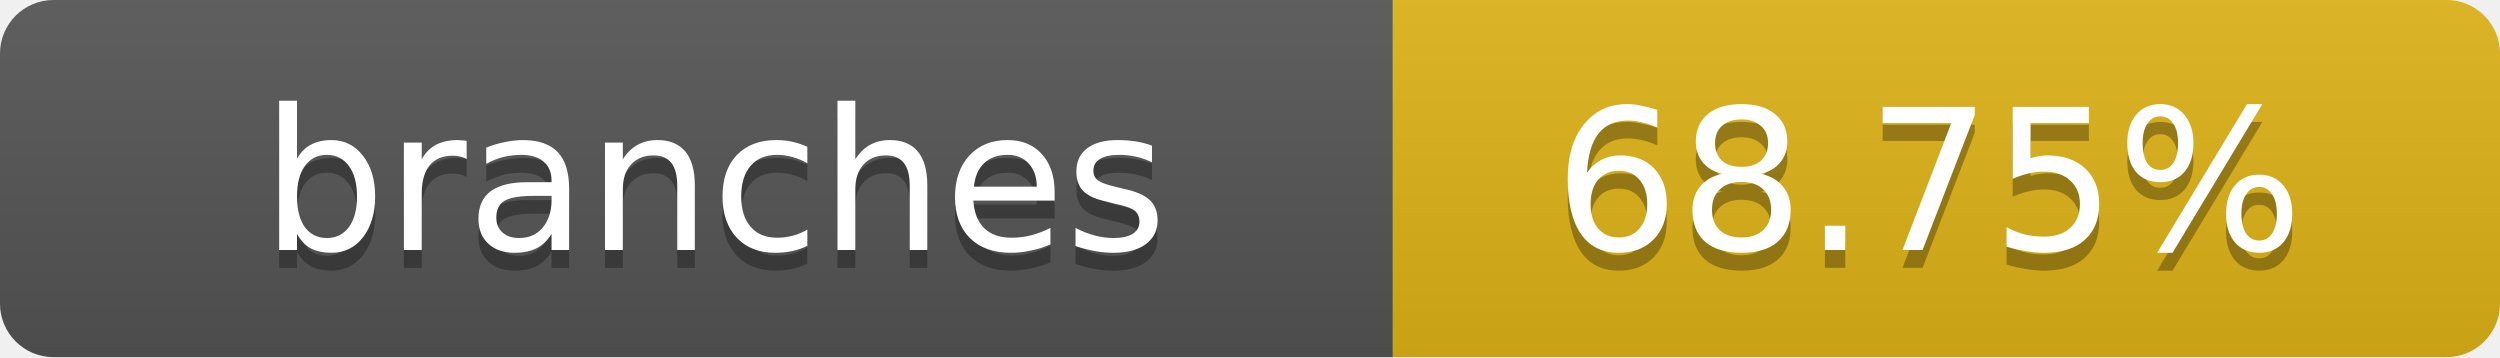
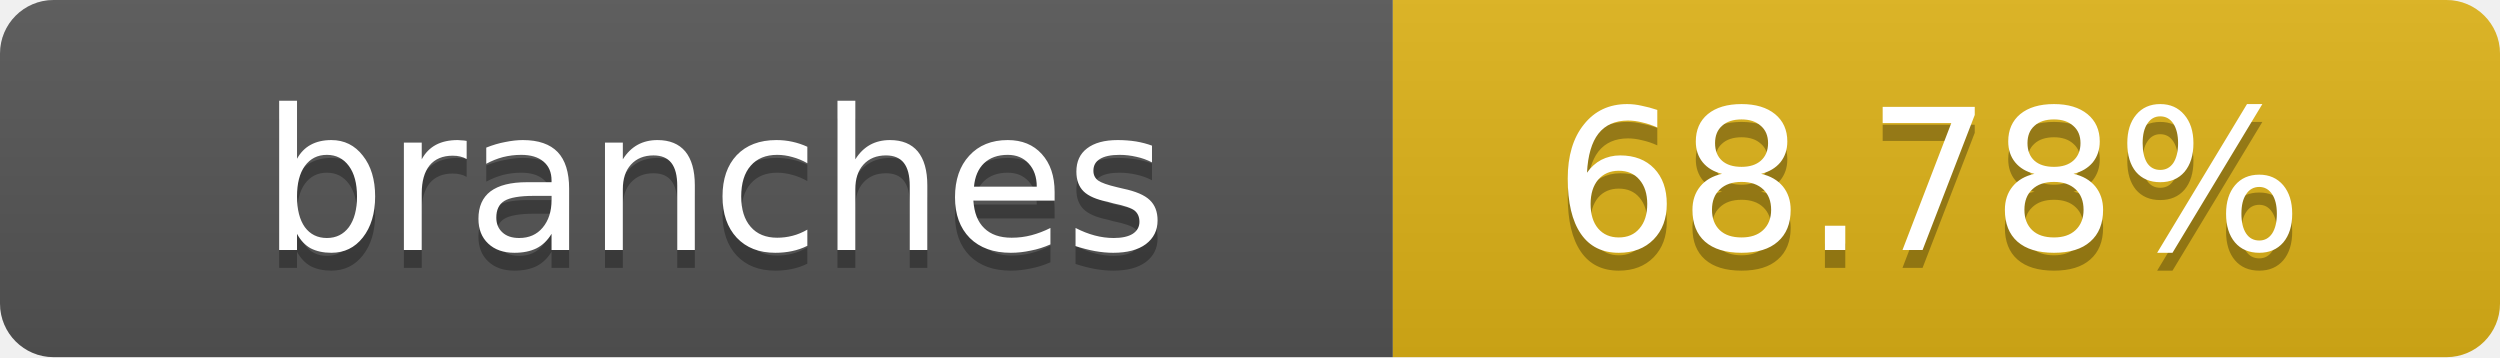
- <svg xmlns="http://www.w3.org/2000/svg" width="140" height="20" role="img" aria-label="branches: 68.75%">
+ <svg xmlns="http://www.w3.org/2000/svg" width="140" height="20" role="img" aria-label="branches: 68.78%">
  <linearGradient id="s" x2="0" y2="100%">
    <stop offset="0" stop-color="#bbb" stop-opacity=".1" />
    <stop offset="1" stop-opacity=".1" />
  </linearGradient>
  <clipPath id="r">
    <rect width="140" height="20" rx="3" fill="#fff" />
  </clipPath>
  <g clip-path="url(#r)">
    <rect width="78" height="20" fill="#555" />
    <rect x="78" width="62" height="20" fill="#dfb317" />
    <rect width="140" height="20" fill="url(#s)" />
  </g>
  <g fill="#fff" text-anchor="middle" font-family="Verdana,Geneva,DejaVu Sans,sans-serif" text-rendering="geometricPrecision" font-size="11">
    <text x="40" y="15" fill="#010101" fill-opacity=".3">branches</text>
    <text x="40" y="14">branches</text>
-     <text x="108" y="15" fill="#010101" fill-opacity=".3">68.75%</text>
-     <text x="108" y="14">68.75%</text>
+     <text x="108" y="15" fill="#010101" fill-opacity=".3">68.78%</text>
+     <text x="108" y="14">68.78%</text>
  </g>
</svg>
